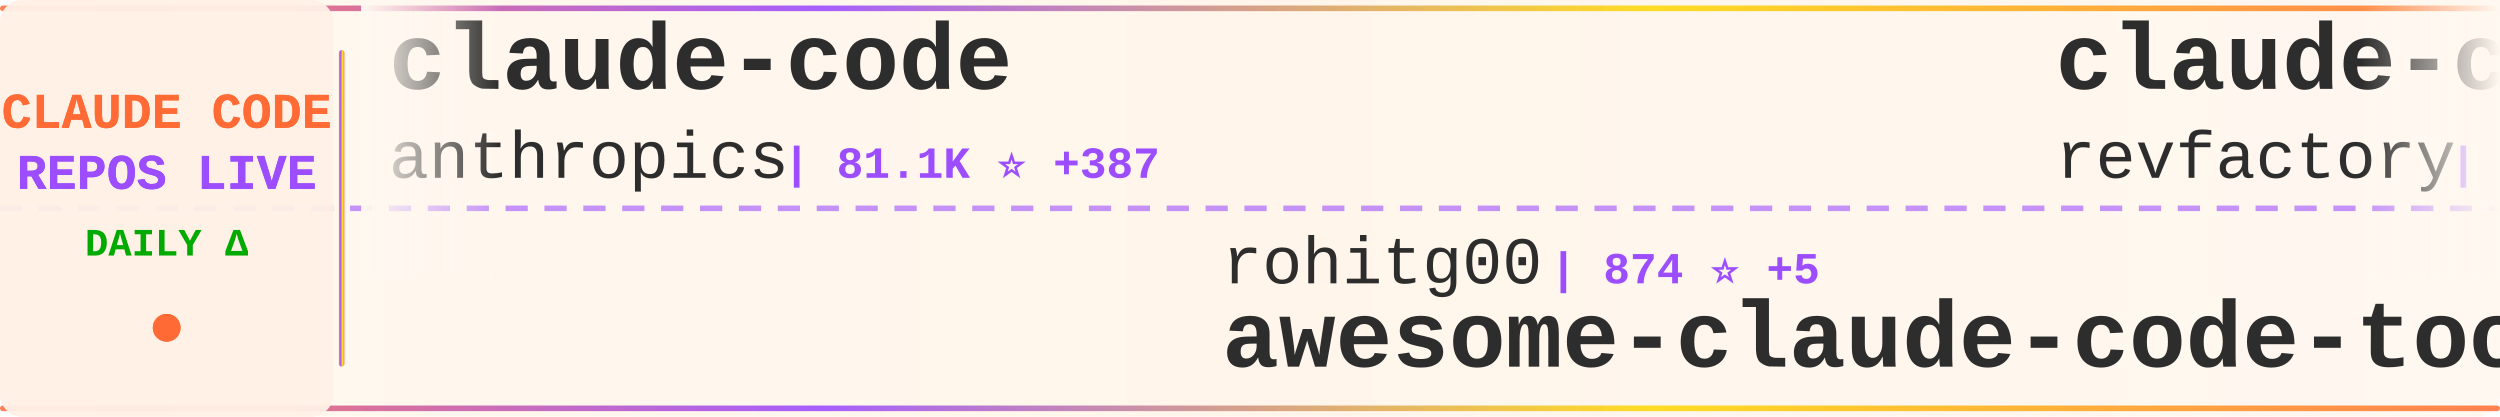
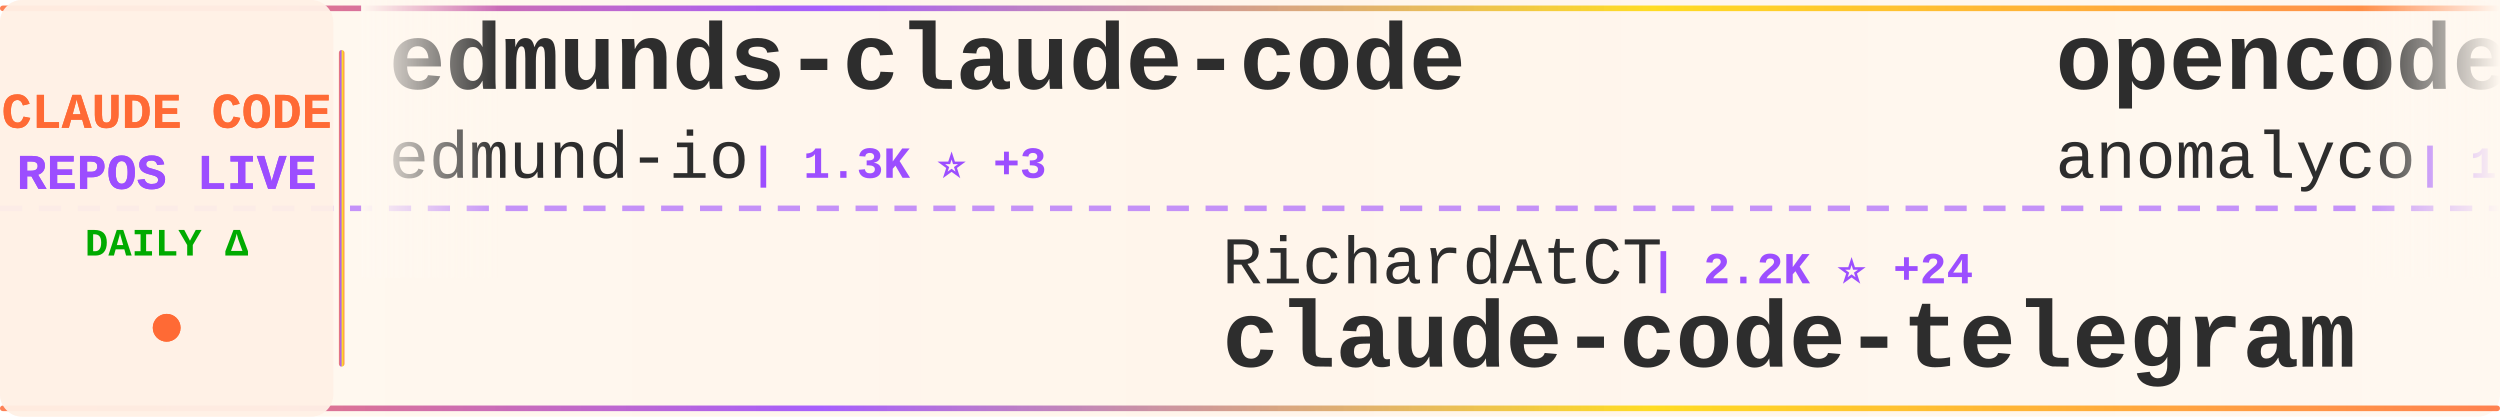
<svg xmlns="http://www.w3.org/2000/svg" width="900" height="150">
  <defs>
    <linearGradient id="tickerBg" x1="0%" y1="0%" x2="100%" y2="0%">
      <stop offset="0%" style="stop-color:#fff8f0;stop-opacity:0.98" />
      <stop offset="50%" style="stop-color:#fff5eb;stop-opacity:1" />
      <stop offset="100%" style="stop-color:#fff8f0;stop-opacity:0.98" />
    </linearGradient>
    <linearGradient id="borderGrad" x1="0%" y1="0%" x2="100%" y2="0%">
      <stop offset="0%" style="stop-color:#FF6B35;stop-opacity:0.85">
        <animate attributeName="stop-opacity" values="0.85;1;0.85" dur="2s" repeatCount="indefinite" />
      </stop>
      <stop offset="33%" style="stop-color:#9C4EFF;stop-opacity:0.9">
        <animate attributeName="stop-opacity" values="0.9;1;0.9" dur="2.2s" repeatCount="indefinite" />
      </stop>
      <stop offset="66%" style="stop-color:#FFD700;stop-opacity:0.85">
        <animate attributeName="stop-opacity" values="0.85;1;0.85" dur="1.8s" repeatCount="indefinite" />
      </stop>
      <stop offset="100%" style="stop-color:#FF6B35;stop-opacity:0.85">
        <animate attributeName="stop-opacity" values="0.85;1;0.85" dur="2s" repeatCount="indefinite" />
      </stop>
    </linearGradient>
    <filter id="textGlow">
      <feGaussianBlur stdDeviation="0.15" result="coloredBlur" />
      <feMerge>
        <feMergeNode in="coloredBlur" />
        <feMergeNode in="SourceGraphic" />
      </feMerge>
    </filter>
    <filter id="metricGlow">
      <feGaussianBlur stdDeviation="0.2" result="coloredBlur" />
      <feMerge>
        <feMergeNode in="coloredBlur" />
        <feMergeNode in="SourceGraphic" />
      </feMerge>
    </filter>
    <linearGradient id="leftFade" x1="0%" y1="0%" x2="100%" y2="0%">
      <stop offset="0%" style="stop-color:#fff8f0;stop-opacity:1" />
      <stop offset="100%" style="stop-color:#fff8f0;stop-opacity:0" />
    </linearGradient>
    <linearGradient id="rightFade" x1="0%" y1="0%" x2="100%" y2="0%">
      <stop offset="0%" style="stop-color:#fff8f0;stop-opacity:0" />
      <stop offset="100%" style="stop-color:#fff8f0;stop-opacity:1" />
    </linearGradient>
  </defs>
  <rect width="900" height="150" fill="url(#tickerBg)" rx="8" />
  <rect x="0" y="2" width="900" height="2" fill="url(#borderGrad)" rx="1" />
  <rect x="0" y="146" width="900" height="2" fill="url(#borderGrad)" rx="1" />
  <line x1="0" y1="75" x2="900" y2="75" stroke="#9C4EFF" stroke-width="2" stroke-dasharray="8 6" opacity="0.6" />
  <rect x="0" y="0" width="120" height="150" fill="#fff0e6" opacity="0.95" rx="8" />
  <text x="60" y="46" font-family="'Courier New', monospace" font-size="18" font-weight="bold" fill="#FF6B35" text-anchor="middle" filter="url(#textGlow)">
    CLAUDE CODE
  </text>
  <text x="60" y="68" font-family="'Courier New', monospace" font-size="18" font-weight="bold" fill="#9C4EFF" text-anchor="middle" filter="url(#textGlow)">
    REPOS LIVE
  </text>
  <text x="60" y="92" font-family="'Courier New', monospace" font-size="14" font-weight="bold" fill="#00aa00" text-anchor="middle">
    DAILY Δ
  </text>
  <circle cx="60" cy="118" r="5" fill="#FF6B35" filter="url(#metricGlow)">
    <animate attributeName="r" values="4;6;4" dur="1.5s" repeatCount="indefinite" />
    <animate attributeName="opacity" values="0.6;1;0.6" dur="1.5s" repeatCount="indefinite" />
  </circle>
  <rect x="122" y="18" width="2" height="114" fill="url(#borderGrad)" rx="1" />
  <clipPath id="tickerClip">
    <rect x="130" y="0" width="770" height="150" />
  </clipPath>
  <g clip-path="url(#tickerClip)">
    <g id="tickerItems">
      <animateTransform attributeName="transform" attributeType="XML" type="translate" from="0 0" to="-3000 0" dur="54s" repeatCount="indefinite" />
      <g transform="translate(0, 0)">
-         <text x="140" y="32" font-family="'Courier New', monospace" font-size="34" font-weight="bold" fill="#2d2d2d">claude-code</text>
-         <text x="140" y="64" font-family="'Courier New', monospace" font-size="24" font-weight="normal" fill="#2d2d2d" opacity="1.0">anthropics</text>
-         <text x="282" y="64" font-family="'Courier New', monospace" font-size="16" font-weight="bold" fill="#9C4EFF"> | 81.1K ⭐ +387</text>
+         <text x="140" y="32" font-family="'Courier New', monospace" font-size="34" font-weight="bold" fill="#2d2d2d">edmunds-claude-code</text>
+         <text x="140" y="64" font-family="'Courier New', monospace" font-size="24" font-weight="normal" fill="#2d2d2d" opacity="1.0">edmund-io</text>
+         <text x="270" y="64" font-family="'Courier New', monospace" font-size="16" font-weight="bold" fill="#9C4EFF"> | 1.3K ⭐ +3</text>
      </g>
      <g transform="translate(300, 0)">
-         <text x="140" y="102" font-family="'Courier New', monospace" font-size="24" font-weight="normal" fill="#2d2d2d" opacity="1.0">rohitg00</text>
-         <text x="258" y="102" font-family="'Courier New', monospace" font-size="16" font-weight="bold" fill="#9C4EFF"> | 874 ⭐ +5</text>
-         <text x="140" y="132" font-family="'Courier New', monospace" font-size="34" font-weight="bold" fill="#2d2d2d">awesome-claude-code-tool...</text>
+         <text x="140" y="102" font-family="'Courier New', monospace" font-size="24" font-weight="normal" fill="#2d2d2d" opacity="1.0">RichardAtCT</text>
+         <text x="294" y="102" font-family="'Courier New', monospace" font-size="16" font-weight="bold" fill="#9C4EFF"> | 2.2K ⭐ +24</text>
+         <text x="140" y="132" font-family="'Courier New', monospace" font-size="34" font-weight="bold" fill="#2d2d2d">claude-code-telegram</text>
      </g>
      <g transform="translate(600, 0)">
-         <text x="140" y="32" font-family="'Courier New', monospace" font-size="34" font-weight="bold" fill="#2d2d2d">claude-code-mastering</text>
-         <text x="140" y="64" font-family="'Courier New', monospace" font-size="24" font-weight="normal" fill="#2d2d2d" opacity="1.0">revfactory</text>
-         <text x="282" y="64" font-family="'Courier New', monospace" font-size="16" font-weight="bold" fill="#9C4EFF"> | 762 ⭐</text>
+         <text x="140" y="32" font-family="'Courier New', monospace" font-size="34" font-weight="bold" fill="#2d2d2d">opencode</text>
+         <text x="140" y="64" font-family="'Courier New', monospace" font-size="24" font-weight="normal" fill="#2d2d2d" opacity="1.0">anomalyco</text>
+         <text x="270" y="64" font-family="'Courier New', monospace" font-size="16" font-weight="bold" fill="#9C4EFF"> | 127.8K ⭐ +804</text>
      </g>
      <g transform="translate(900, 0)">
-         <text x="140" y="102" font-family="'Courier New', monospace" font-size="24" font-weight="normal" fill="#2d2d2d" opacity="1.0">EveryInc</text>
-         <text x="258" y="102" font-family="'Courier New', monospace" font-size="16" font-weight="bold" fill="#9C4EFF"> | 10.8K ⭐ +46</text>
-         <text x="140" y="132" font-family="'Courier New', monospace" font-size="34" font-weight="bold" fill="#2d2d2d">compound-engineering-plu...</text>
+         <text x="140" y="102" font-family="'Courier New', monospace" font-size="24" font-weight="normal" fill="#2d2d2d" opacity="1.0">eyaltoledano</text>
+         <text x="306" y="102" font-family="'Courier New', monospace" font-size="16" font-weight="bold" fill="#9C4EFF"> | 26.1K ⭐ +26</text>
+         <text x="140" y="132" font-family="'Courier New', monospace" font-size="34" font-weight="bold" fill="#2d2d2d">claude-task-master</text>
      </g>
      <g transform="translate(1200, 0)">
-         <text x="140" y="32" font-family="'Courier New', monospace" font-size="34" font-weight="bold" fill="#2d2d2d">claude-code-base-action</text>
-         <text x="140" y="64" font-family="'Courier New', monospace" font-size="24" font-weight="normal" fill="#2d2d2d" opacity="1.0">anthropics</text>
-         <text x="282" y="64" font-family="'Courier New', monospace" font-size="16" font-weight="bold" fill="#9C4EFF"> | 620 ⭐ +4</text>
+         <text x="140" y="32" font-family="'Courier New', monospace" font-size="34" font-weight="bold" fill="#2d2d2d">claude-code-ultimate-gui...</text>
+         <text x="140" y="64" font-family="'Courier New', monospace" font-size="24" font-weight="normal" fill="#2d2d2d" opacity="1.0">FlorianBruniaux</text>
+         <text x="342" y="64" font-family="'Courier New', monospace" font-size="16" font-weight="bold" fill="#9C4EFF"> | 2.1K ⭐ +37</text>
      </g>
      <g transform="translate(1500, 0)">
-         <text x="140" y="102" font-family="'Courier New', monospace" font-size="24" font-weight="normal" fill="#2d2d2d" opacity="1.0">trailofbits</text>
-         <text x="294" y="102" font-family="'Courier New', monospace" font-size="16" font-weight="bold" fill="#9C4EFF"> | 1.6K ⭐ +12</text>
-         <text x="140" y="132" font-family="'Courier New', monospace" font-size="34" font-weight="bold" fill="#2d2d2d">claude-code-config</text>
+         <text x="140" y="102" font-family="'Courier New', monospace" font-size="24" font-weight="normal" fill="#2d2d2d" opacity="1.0">OneRedOak</text>
+         <text x="270" y="102" font-family="'Courier New', monospace" font-size="16" font-weight="bold" fill="#9C4EFF"> | 3.7K ⭐ +2</text>
+         <text x="140" y="132" font-family="'Courier New', monospace" font-size="34" font-weight="bold" fill="#2d2d2d">claude-code-workflows</text>
      </g>
      <g transform="translate(1800, 0)">
-         <text x="140" y="32" font-family="'Courier New', monospace" font-size="34" font-weight="bold" fill="#2d2d2d">Auto-claude-code-researc...</text>
-         <text x="140" y="64" font-family="'Courier New', monospace" font-size="24" font-weight="normal" fill="#2d2d2d" opacity="1.0">wanshuiyin</text>
-         <text x="282" y="64" font-family="'Courier New', monospace" font-size="16" font-weight="bold" fill="#9C4EFF"> | 3.0K ⭐ +154</text>
+         <text x="140" y="32" font-family="'Courier New', monospace" font-size="34" font-weight="bold" fill="#2d2d2d">CLIProxyAPI</text>
+         <text x="140" y="64" font-family="'Courier New', monospace" font-size="24" font-weight="normal" fill="#2d2d2d" opacity="1.0">router-for-me</text>
+         <text x="318" y="64" font-family="'Courier New', monospace" font-size="16" font-weight="bold" fill="#9C4EFF"> | 19.0K ⭐ +239</text>
      </g>
      <g transform="translate(2100, 0)">
-         <text x="140" y="102" font-family="'Courier New', monospace" font-size="24" font-weight="normal" fill="#2d2d2d" opacity="1.0">simonw</text>
-         <text x="234" y="102" font-family="'Courier New', monospace" font-size="16" font-weight="bold" fill="#9C4EFF"> | 1.2K ⭐ +7</text>
-         <text x="140" y="132" font-family="'Courier New', monospace" font-size="34" font-weight="bold" fill="#2d2d2d">claude-code-transcripts</text>
+         <text x="140" y="102" font-family="'Courier New', monospace" font-size="24" font-weight="normal" fill="#2d2d2d" opacity="1.0">cixingguangming55555</text>
+         <text x="402" y="102" font-family="'Courier New', monospace" font-size="16" font-weight="bold" fill="#9C4EFF"> | 2.5K ⭐ +1</text>
+         <text x="140" y="132" font-family="'Courier New', monospace" font-size="34" font-weight="bold" fill="#2d2d2d">wechat-bot</text>
      </g>
      <g transform="translate(2400, 0)">
-         <text x="140" y="32" font-family="'Courier New', monospace" font-size="34" font-weight="bold" fill="#2d2d2d">claude-code-prompt-impro...</text>
-         <text x="140" y="64" font-family="'Courier New', monospace" font-size="24" font-weight="normal" fill="#2d2d2d" opacity="1.0">severity1</text>
-         <text x="270" y="64" font-family="'Courier New', monospace" font-size="16" font-weight="bold" fill="#9C4EFF"> | 1.3K ⭐ +2</text>
+         <text x="140" y="32" font-family="'Courier New', monospace" font-size="34" font-weight="bold" fill="#2d2d2d">claude-code-action</text>
+         <text x="140" y="64" font-family="'Courier New', monospace" font-size="24" font-weight="normal" fill="#2d2d2d" opacity="1.0">anthropics</text>
+         <text x="282" y="64" font-family="'Courier New', monospace" font-size="16" font-weight="bold" fill="#9C4EFF"> | 6.4K ⭐ +25</text>
      </g>
      <g transform="translate(2700, 0)">
-         <text x="140" y="102" font-family="'Courier New', monospace" font-size="24" font-weight="normal" fill="#2d2d2d" opacity="1.0">peterkrueck</text>
-         <text x="294" y="102" font-family="'Courier New', monospace" font-size="16" font-weight="bold" fill="#9C4EFF"> | 1.3K ⭐</text>
-         <text x="140" y="132" font-family="'Courier New', monospace" font-size="34" font-weight="bold" fill="#2d2d2d">Claude-Code-Development-...</text>
+         <text x="140" y="102" font-family="'Courier New', monospace" font-size="24" font-weight="normal" fill="#2d2d2d" opacity="1.0">Cranot</text>
+         <text x="234" y="102" font-family="'Courier New', monospace" font-size="16" font-weight="bold" fill="#9C4EFF"> | 2.5K ⭐ +4</text>
+         <text x="140" y="132" font-family="'Courier New', monospace" font-size="34" font-weight="bold" fill="#2d2d2d">claude-code-guide</text>
      </g>
      <g transform="translate(3000, 0)">
-         <text x="140" y="32" font-family="'Courier New', monospace" font-size="34" font-weight="bold" fill="#2d2d2d">claude-code</text>
-         <text x="140" y="64" font-family="'Courier New', monospace" font-size="24" font-weight="normal" fill="#2d2d2d" opacity="1.0">anthropics</text>
-         <text x="282" y="64" font-family="'Courier New', monospace" font-size="16" font-weight="bold" fill="#9C4EFF"> | 81.1K ⭐ +387</text>
+         <text x="140" y="32" font-family="'Courier New', monospace" font-size="34" font-weight="bold" fill="#2d2d2d">edmunds-claude-code</text>
+         <text x="140" y="64" font-family="'Courier New', monospace" font-size="24" font-weight="normal" fill="#2d2d2d" opacity="1.0">edmund-io</text>
+         <text x="270" y="64" font-family="'Courier New', monospace" font-size="16" font-weight="bold" fill="#9C4EFF"> | 1.3K ⭐ +3</text>
      </g>
      <g transform="translate(3300, 0)">
-         <text x="140" y="102" font-family="'Courier New', monospace" font-size="24" font-weight="normal" fill="#2d2d2d" opacity="1.0">rohitg00</text>
-         <text x="258" y="102" font-family="'Courier New', monospace" font-size="16" font-weight="bold" fill="#9C4EFF"> | 874 ⭐ +5</text>
-         <text x="140" y="132" font-family="'Courier New', monospace" font-size="34" font-weight="bold" fill="#2d2d2d">awesome-claude-code-tool...</text>
+         <text x="140" y="102" font-family="'Courier New', monospace" font-size="24" font-weight="normal" fill="#2d2d2d" opacity="1.0">RichardAtCT</text>
+         <text x="294" y="102" font-family="'Courier New', monospace" font-size="16" font-weight="bold" fill="#9C4EFF"> | 2.2K ⭐ +24</text>
+         <text x="140" y="132" font-family="'Courier New', monospace" font-size="34" font-weight="bold" fill="#2d2d2d">claude-code-telegram</text>
      </g>
      <g transform="translate(3600, 0)">
-         <text x="140" y="32" font-family="'Courier New', monospace" font-size="34" font-weight="bold" fill="#2d2d2d">claude-code-mastering</text>
-         <text x="140" y="64" font-family="'Courier New', monospace" font-size="24" font-weight="normal" fill="#2d2d2d" opacity="1.0">revfactory</text>
-         <text x="282" y="64" font-family="'Courier New', monospace" font-size="16" font-weight="bold" fill="#9C4EFF"> | 762 ⭐</text>
+         <text x="140" y="32" font-family="'Courier New', monospace" font-size="34" font-weight="bold" fill="#2d2d2d">opencode</text>
+         <text x="140" y="64" font-family="'Courier New', monospace" font-size="24" font-weight="normal" fill="#2d2d2d" opacity="1.0">anomalyco</text>
+         <text x="270" y="64" font-family="'Courier New', monospace" font-size="16" font-weight="bold" fill="#9C4EFF"> | 127.8K ⭐ +804</text>
      </g>
      <g transform="translate(3900, 0)">
-         <text x="140" y="102" font-family="'Courier New', monospace" font-size="24" font-weight="normal" fill="#2d2d2d" opacity="1.0">EveryInc</text>
-         <text x="258" y="102" font-family="'Courier New', monospace" font-size="16" font-weight="bold" fill="#9C4EFF"> | 10.8K ⭐ +46</text>
-         <text x="140" y="132" font-family="'Courier New', monospace" font-size="34" font-weight="bold" fill="#2d2d2d">compound-engineering-plu...</text>
+         <text x="140" y="102" font-family="'Courier New', monospace" font-size="24" font-weight="normal" fill="#2d2d2d" opacity="1.0">eyaltoledano</text>
+         <text x="306" y="102" font-family="'Courier New', monospace" font-size="16" font-weight="bold" fill="#9C4EFF"> | 26.1K ⭐ +26</text>
+         <text x="140" y="132" font-family="'Courier New', monospace" font-size="34" font-weight="bold" fill="#2d2d2d">claude-task-master</text>
      </g>
    </g>
  </g>
  <rect x="130" y="0" width="50" height="100" fill="url(#leftFade)" />
  <rect x="850" y="0" width="50" height="100" fill="url(#rightFade)" />
</svg>
